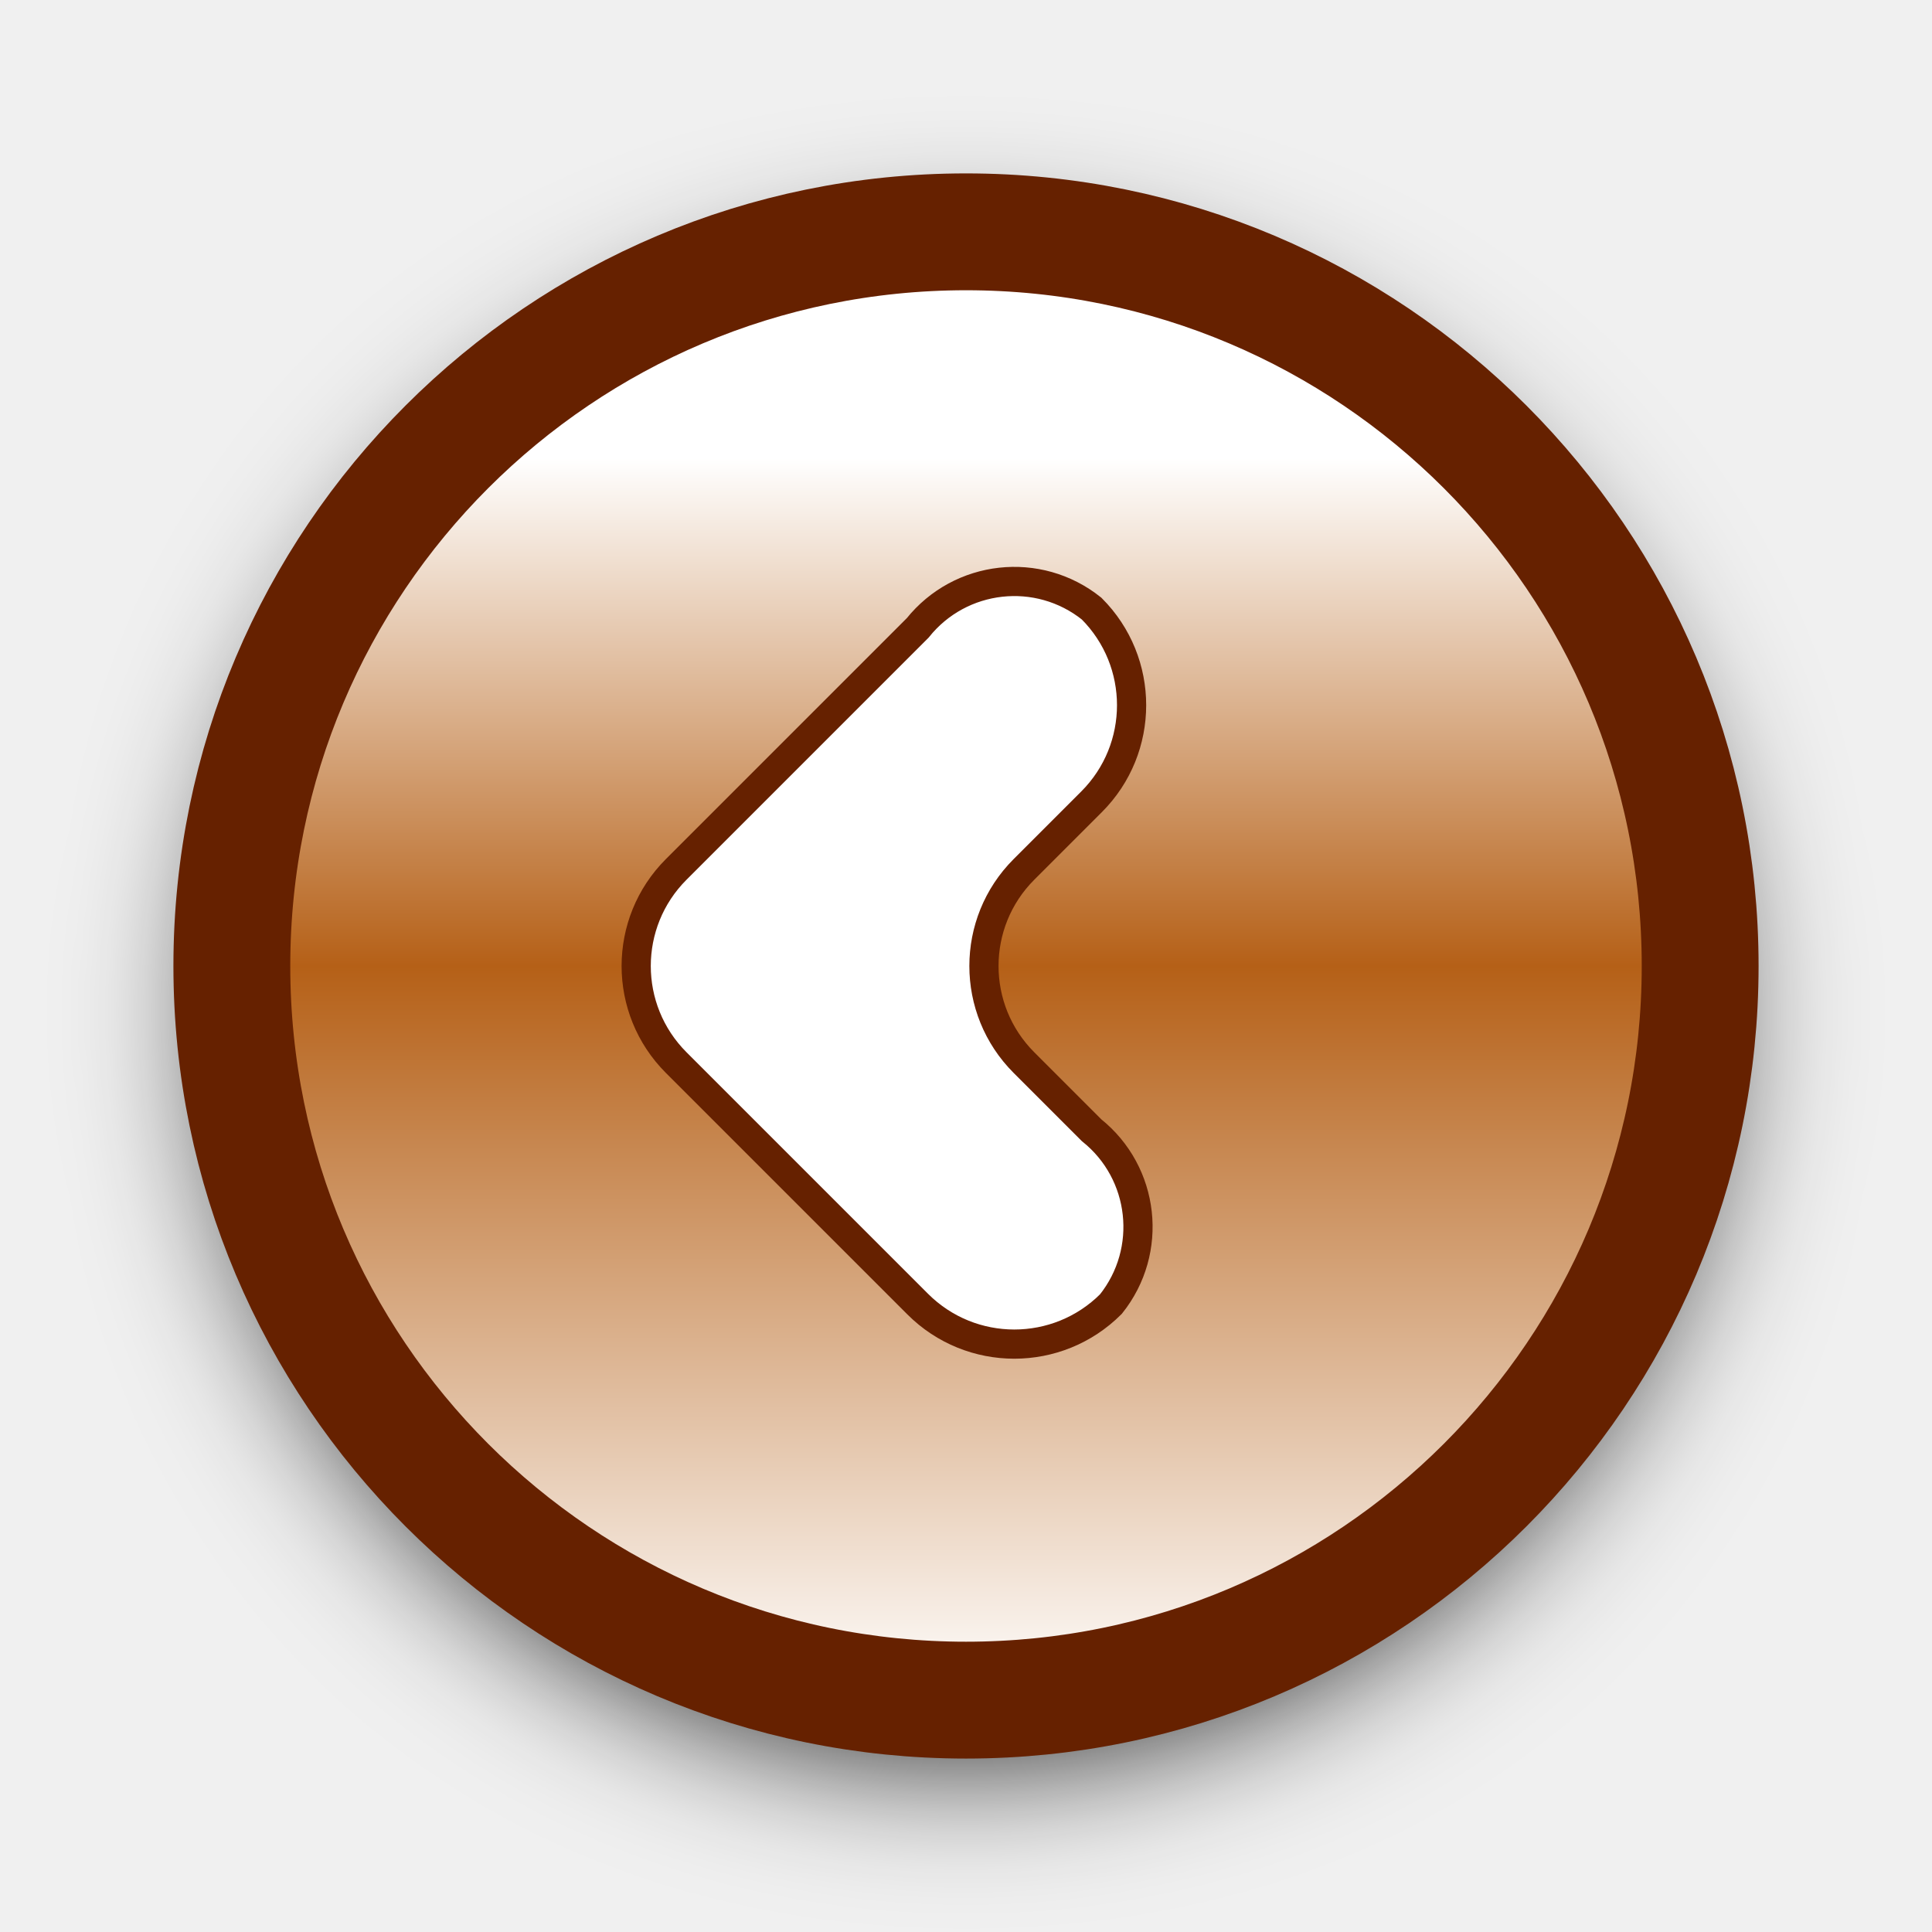
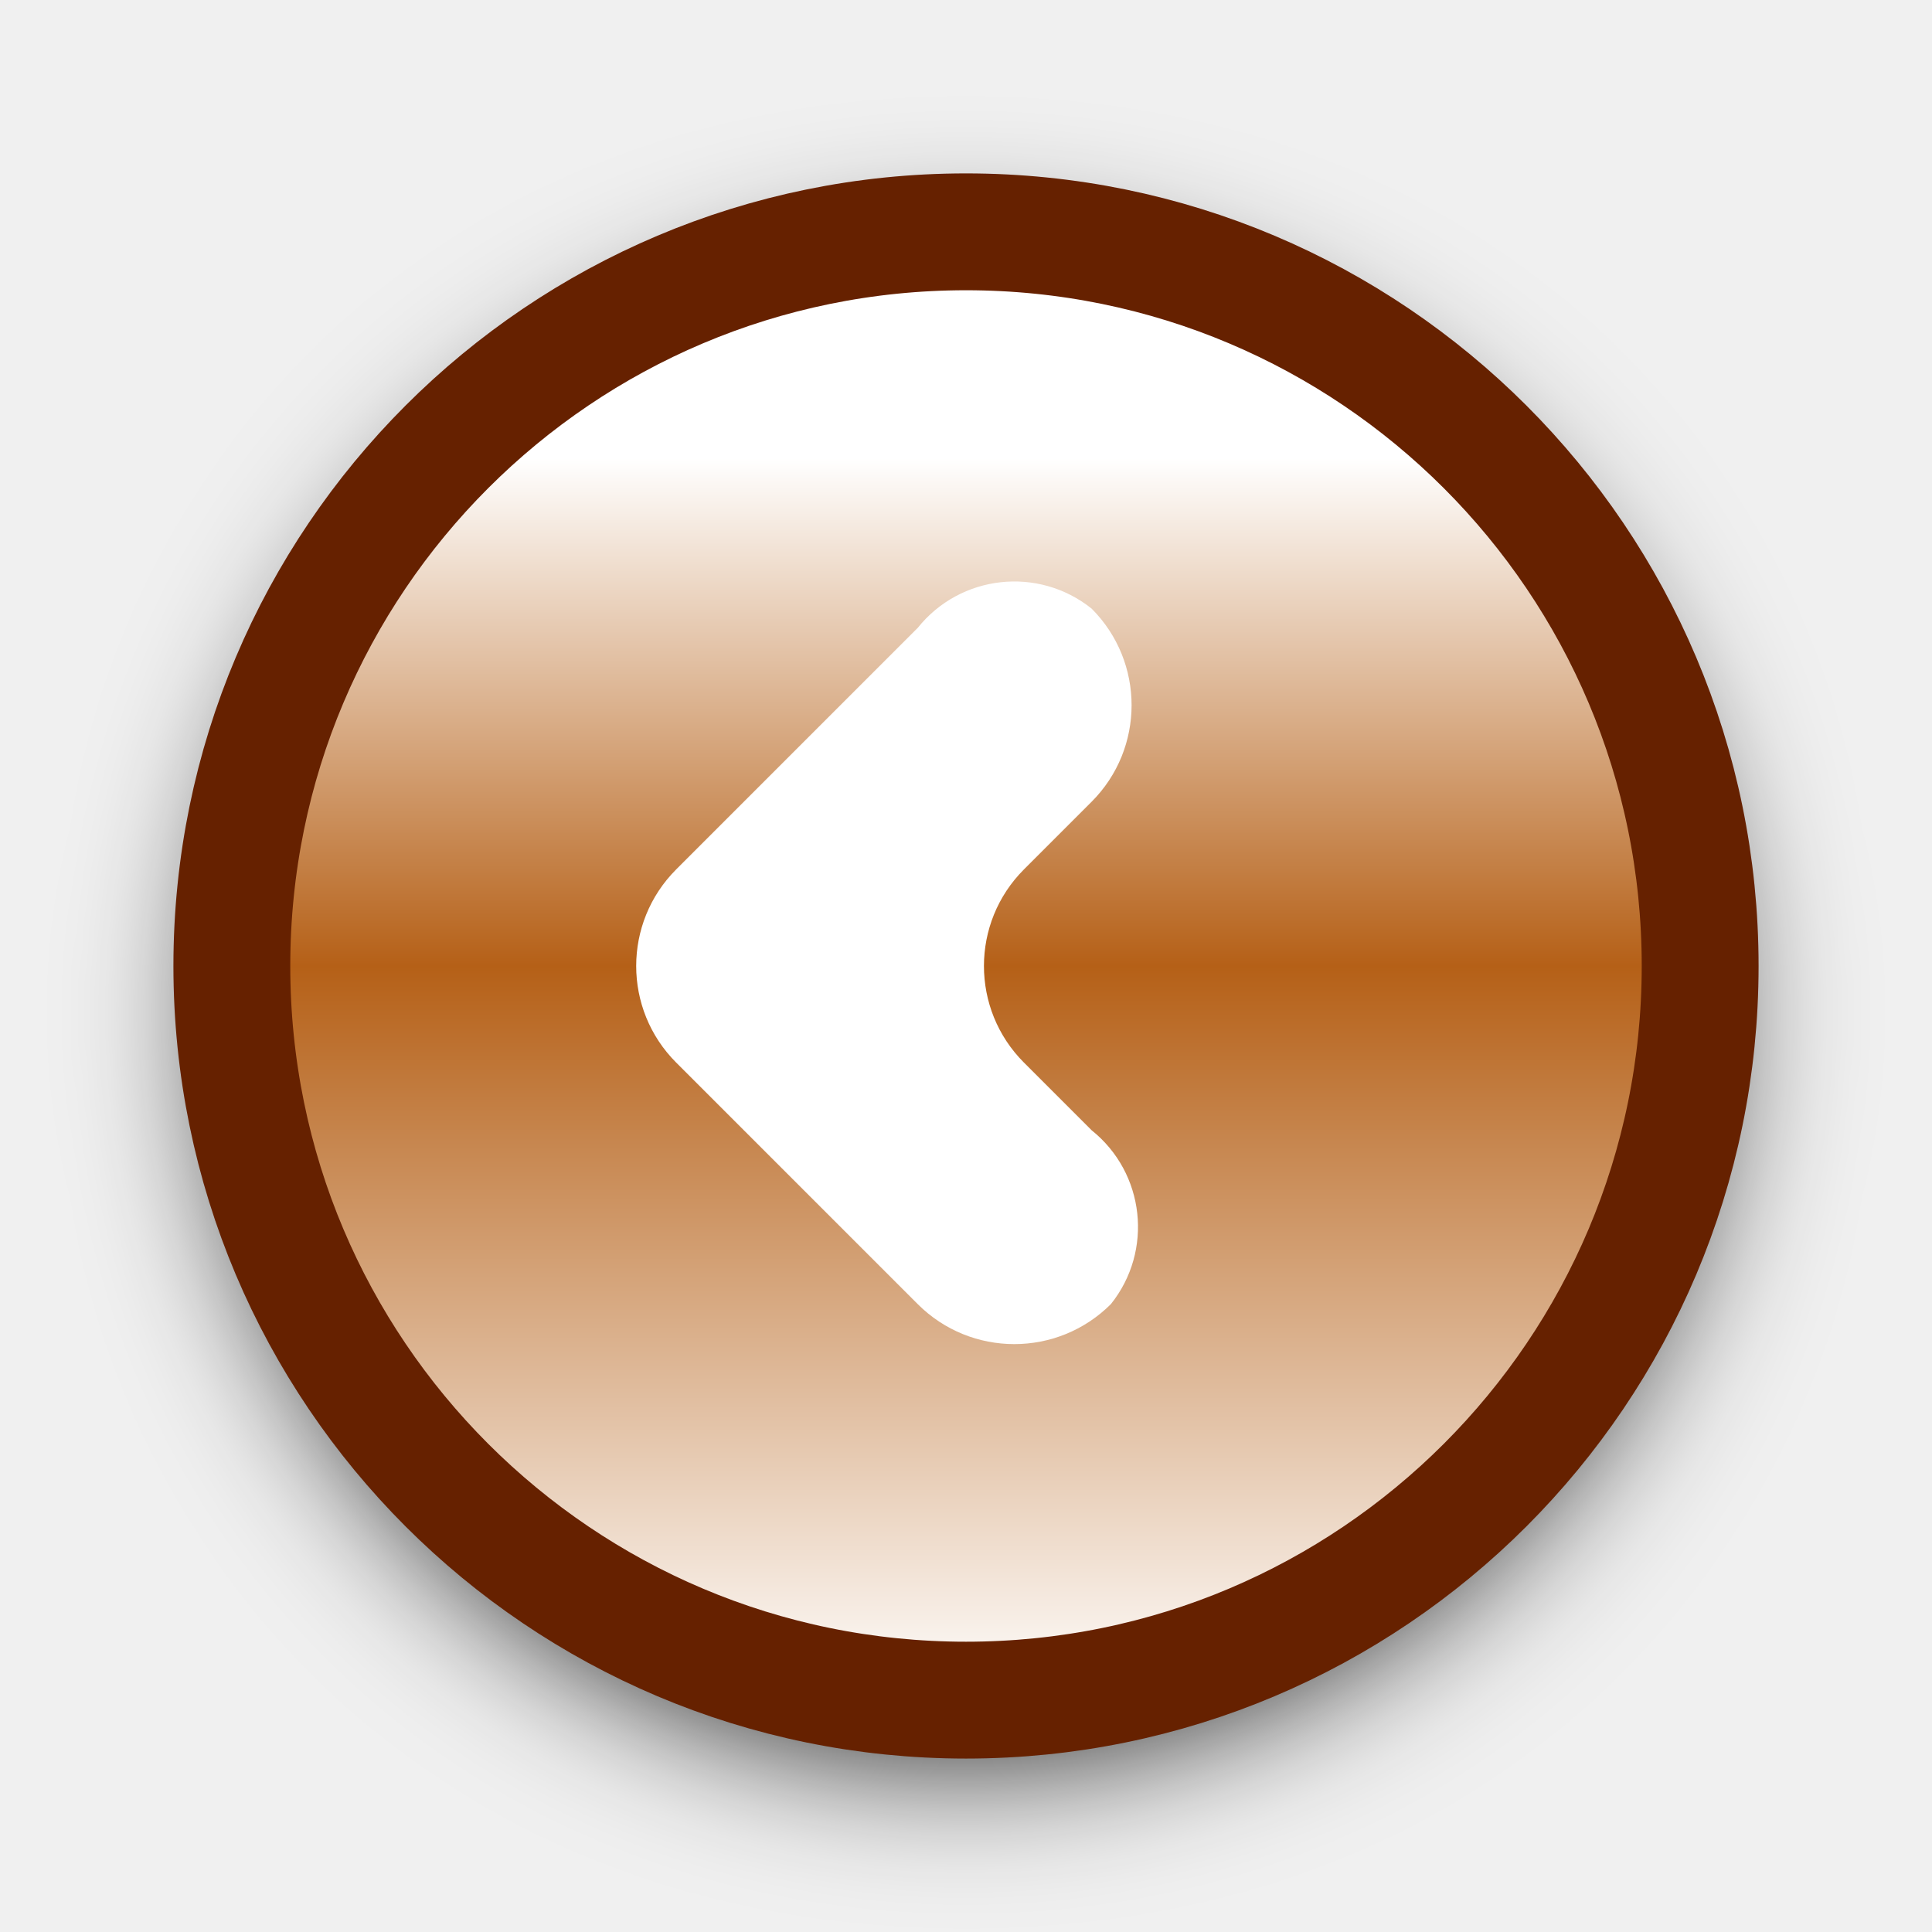
<svg xmlns="http://www.w3.org/2000/svg" xmlns:xlink="http://www.w3.org/1999/xlink" width="25" height="25" viewBox="0 0 25 25" version="1.1" id="svg1">
  <defs id="defs1">
    <linearGradient id="linearGradient22">
      <stop style="stop-color:#ffffff;stop-opacity:1;" offset="0" id="stop22" />
      <stop style="stop-color:#b56017;stop-opacity:1;" offset="0.5" id="stop24" />
      <stop style="stop-color:#ffffff;stop-opacity:1;" offset="0.846" id="stop23" />
    </linearGradient>
    <filter style="color-interpolation-filters:sRGB" id="filter22" x="-0.126" y="-0.126" width="1.253" height="1.253">
      <feGaussianBlur stdDeviation="1.698" id="feGaussianBlur22" />
    </filter>
    <linearGradient xlink:href="#linearGradient22" id="linearGradient24" x1="-51.477" y1="-5.713423e-07" x2="-19.233" y2="-5.713423e-07" gradientUnits="userSpaceOnUse" />
  </defs>
  <g id="layer1">
    <g id="active-center" transform="matrix(0.4166667,0.4166667,-0.4166667,0.4166667,12.5,-8.333334)" style="stroke-width:1.697">
      <circle style="fill:#000000;fill-opacity:1;stroke:none;stroke-width:5.899;-inkscape-stroke:none;filter:url(#filter22)" id="path15-1" cx="-35.355" cy="-5.0736594e-07" r="16.122" transform="rotate(-135,0.508829,0.210764)" />
      <circle style="fill:url(#linearGradient24);fill-opacity:1;stroke:#662100;stroke-width:2.566;stroke-dasharray:none;stroke-opacity:1" id="path15" cx="-35.355" cy="-5.713423e-07" r="16.122" transform="rotate(-135)" />
      <rect style="fill:none;fill-opacity:1;stroke-width:5.899;-inkscape-stroke:none" id="rect6" width="42.426" height="42.426" x="-21.213" y="14.142" transform="rotate(-45)" />
-       <path id="rect1" style="fill:#ffffff;fill-opacity:1;stroke:#662100;stroke-width:0.641;stroke-opacity:1;stroke-dasharray:none" d="m 19,20.5 v 7.5 a 3,3 45 0 0 3,3 h 7.5 a 3,3 135 0 0 3,-3 2.717,2.717 38.66 0 0 -3,-2.4 h -2.1 a 3,3 45 0 1 -3,-3 v -2.1 a 3,3 45 0 0 -3,-3 2.717,2.717 128.66 0 0 -2.4,3 z" />
+       <path id="rect1" style="fill:#ffffff;fill-opacity:1;stroke:none;stroke-width:0.641;stroke-opacity:1;stroke-dasharray:none" d="m 19,20.5 v 7.5 a 3,3 45 0 0 3,3 h 7.5 a 3,3 135 0 0 3,-3 2.717,2.717 38.66 0 0 -3,-2.4 h -2.1 a 3,3 45 0 1 -3,-3 v -2.1 a 3,3 45 0 0 -3,-3 2.717,2.717 128.66 0 0 -2.4,3 z" />
    </g>
  </g>
</svg>
